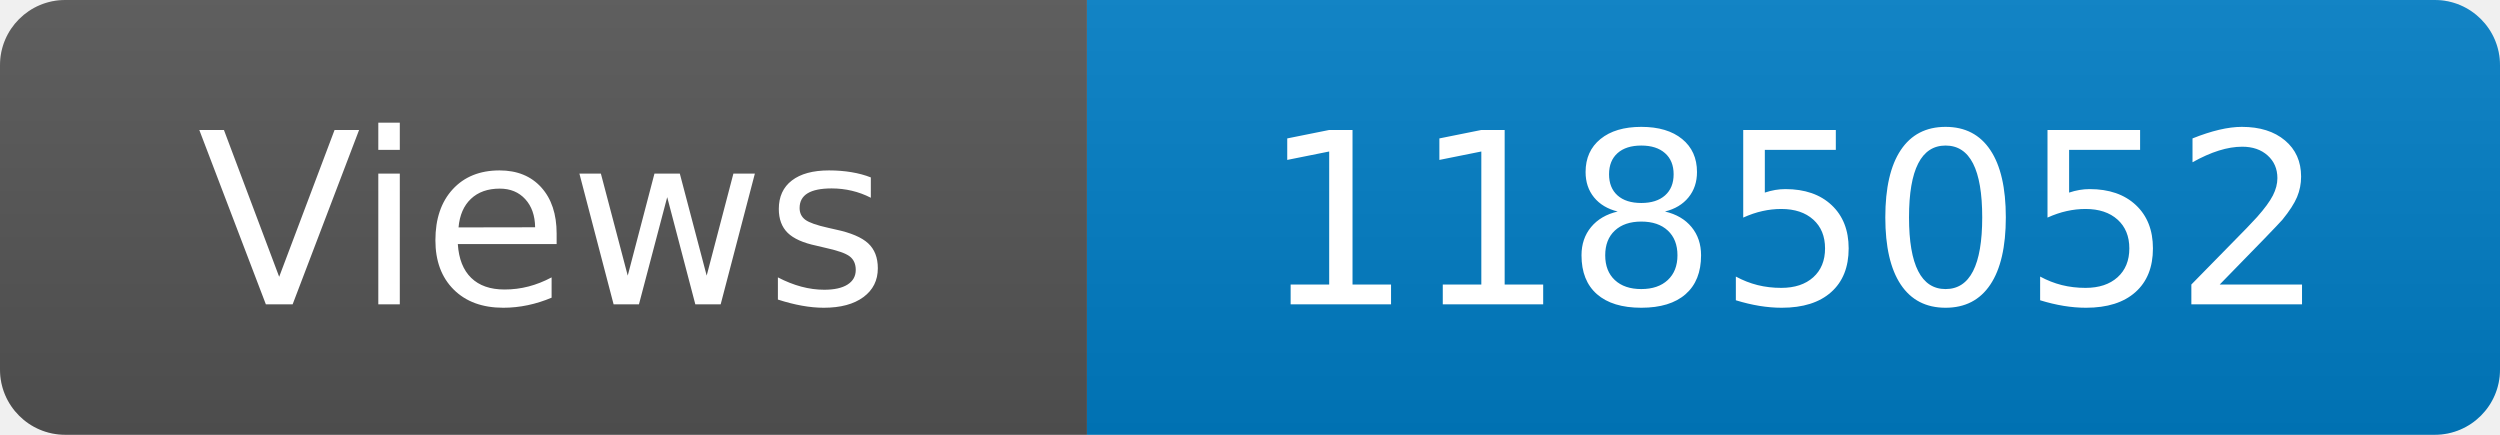
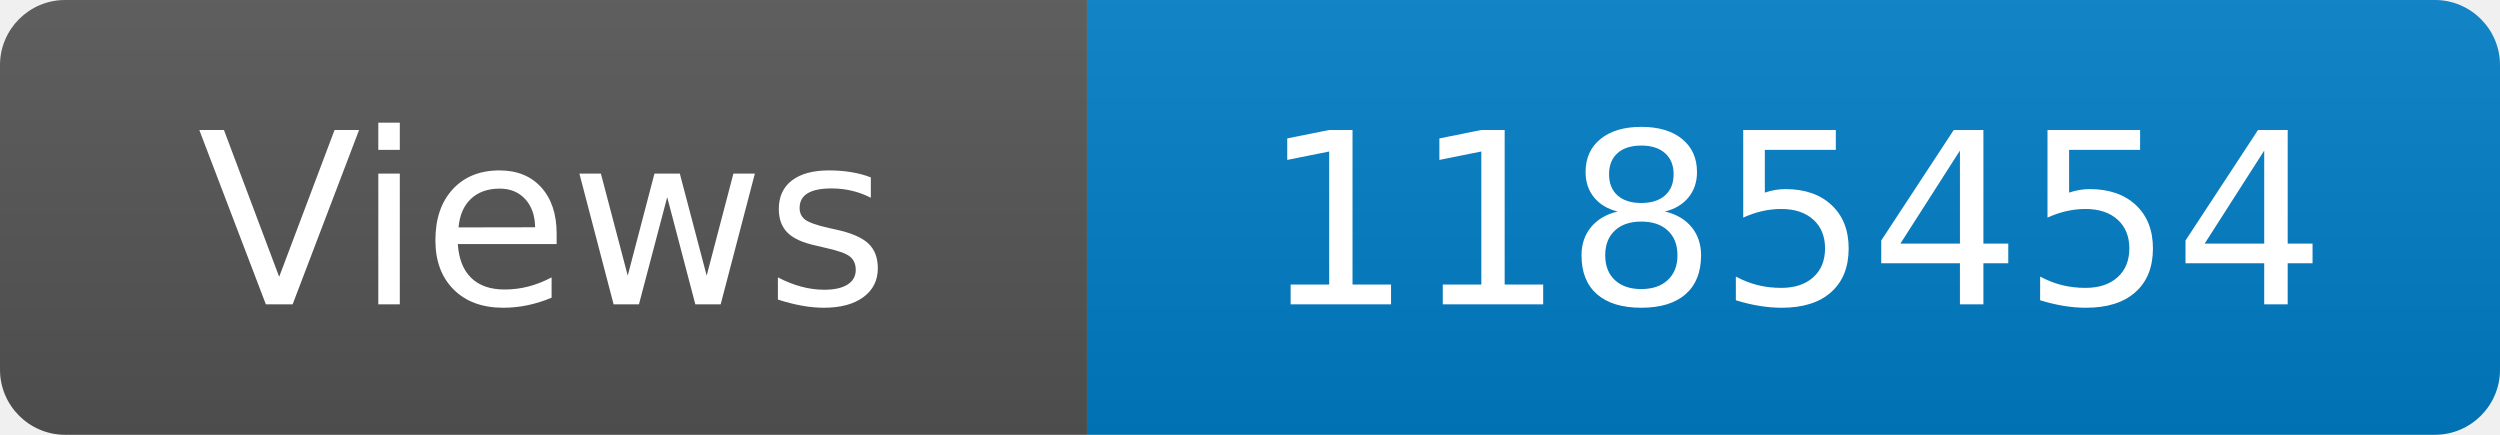
<svg xmlns="http://www.w3.org/2000/svg" width="115" height="20" role="img" aria-label="Maintained?: yes">
  <linearGradient id="s" x2="0" y2="100%">
    <stop offset="0" stop-color="#bbb" stop-opacity=".1" />
    <stop offset="1" stop-opacity=".1" />
  </linearGradient>
  <clipPath id="r">
    <rect width="115" height="20" rx="3" fill="#fff" />
  </clipPath>
  <g clip-path="url(#r)">
    <rect width="50" height="20" fill="#555" />
    <rect x="50" width="160" height="20" fill="#007ec6" />
    <rect width="115" height="20" fill="url(#s)" />
  </g>
  <g fill="#fff" text-anchor="middle" font-family="Verdana,Geneva,DejaVu Sans,sans-serif" font-size="110">
    <text x="250" y="140" transform="scale(.1)" fill="#fff">Views</text>
-     <text x="825" y="140" transform="scale(.1)" fill="#fff">1185052</text>
+     <text x="825" y="140" transform="scale(.1)" fill="#fff">1185454</text>
  </g>
</svg>
